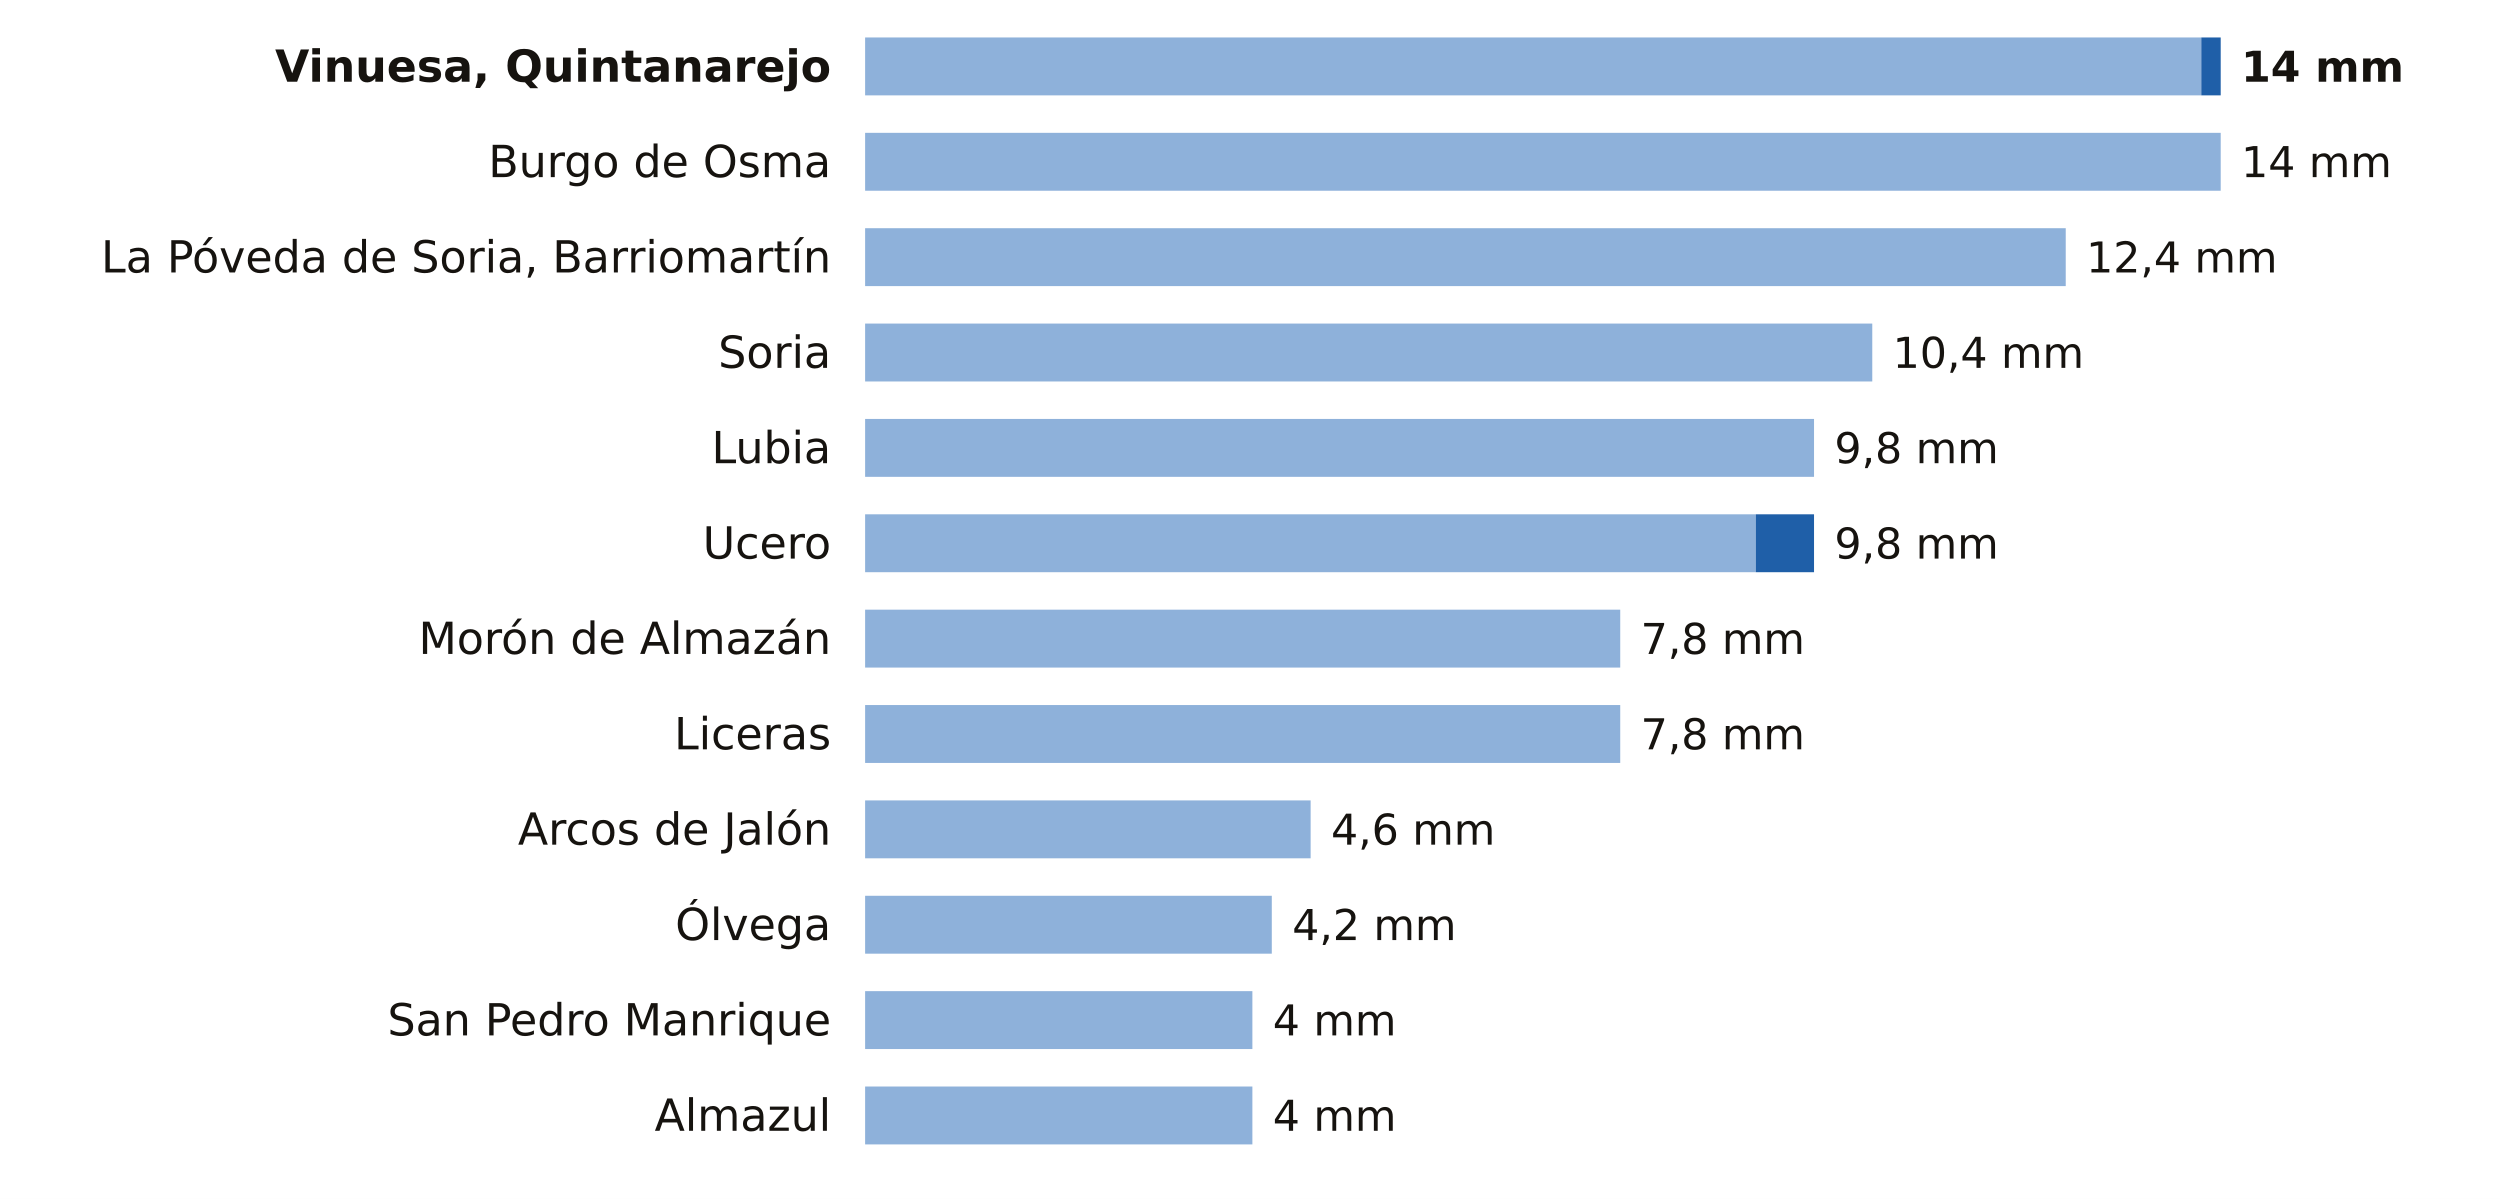
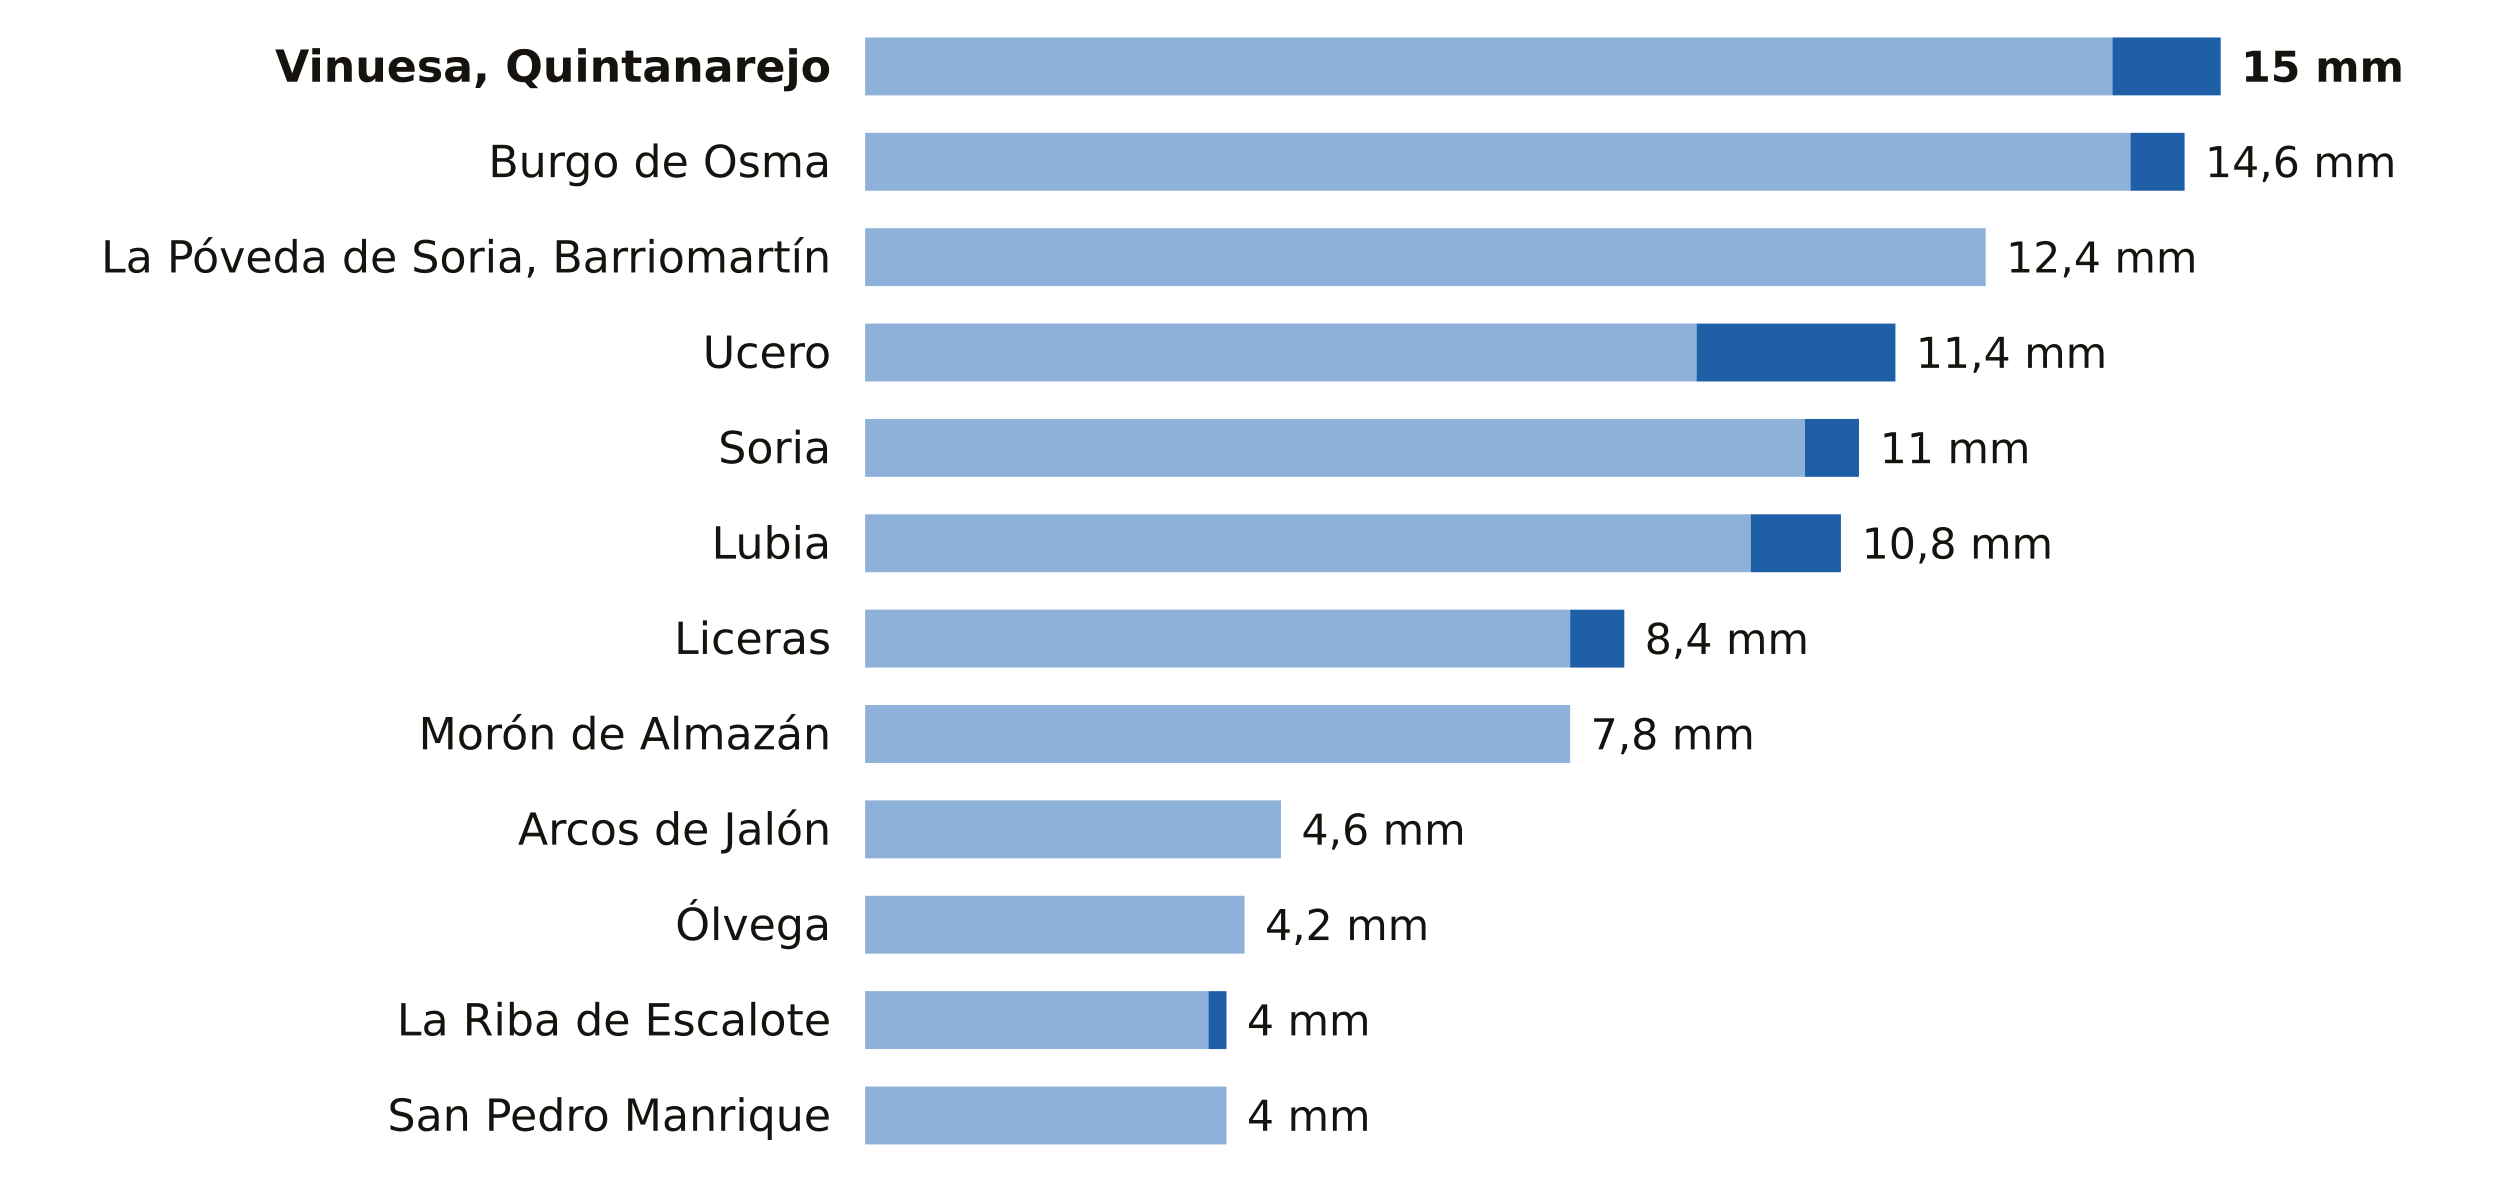
<svg xmlns="http://www.w3.org/2000/svg" viewBox="0 0 734 352" width="734" height="352" role="img" aria-label="La lluvia de los últimos 7 días en las estaciones de AEMET de Soria">
  <rect width="734" height="352" fill="#FFFFFF" />
  <text x="244.0" y="24.0" font-size="13" fill="#16130F" text-anchor="end" font-weight="600" font-family="Public Sans, DejaVu Sans, Arial, sans-serif">Vinuesa, Quintanarejo</text>
-   <rect x="254" y="11" width="392.3" height="17" fill="#8EB1DA" />
-   <rect x="646.3" y="11" width="5.7" height="17" fill="#1F5FA8" />
-   <text x="658.0" y="24.0" font-size="12.5" fill="#16130F" text-anchor="start" font-weight="700" font-family="Public Sans, DejaVu Sans, Arial, sans-serif">14 mm</text>
+   <rect x="254" y="11" width="366.2" height="17" fill="#8EB1DA" />
+   <rect x="620.2" y="11" width="31.8" height="17" fill="#1F5FA8" />
+   <text x="658.0" y="24.0" font-size="12.5" fill="#16130F" text-anchor="start" font-weight="700" font-family="Public Sans, DejaVu Sans, Arial, sans-serif">15 mm</text>
  <text x="244.0" y="52.0" font-size="13" fill="#16130F" text-anchor="end" font-weight="400" font-family="Public Sans, DejaVu Sans, Arial, sans-serif">Burgo de Osma</text>
-   <rect x="254" y="39" width="398.0" height="17" fill="#8EB1DA" />
-   <text x="658.0" y="52.0" font-size="12.5" fill="#16130F" text-anchor="start" font-weight="500" font-family="Public Sans, DejaVu Sans, Arial, sans-serif">14 mm</text>
+   <rect x="254" y="39" width="371.5" height="17" fill="#8EB1DA" />
+   <rect x="625.5" y="39" width="15.9" height="17" fill="#1F5FA8" />
+   <text x="647.4" y="52.0" font-size="12.5" fill="#16130F" text-anchor="start" font-weight="500" font-family="Public Sans, DejaVu Sans, Arial, sans-serif">14,6 mm</text>
  <text x="244.0" y="80.0" font-size="13" fill="#16130F" text-anchor="end" font-weight="400" font-family="Public Sans, DejaVu Sans, Arial, sans-serif">La Póveda de Soria, Barriomartín</text>
-   <rect x="254" y="67" width="352.5" height="17" fill="#8EB1DA" />
-   <text x="612.5" y="80.0" font-size="12.5" fill="#16130F" text-anchor="start" font-weight="500" font-family="Public Sans, DejaVu Sans, Arial, sans-serif">12,4 mm</text>
-   <text x="244.0" y="108.0" font-size="13" fill="#16130F" text-anchor="end" font-weight="400" font-family="Public Sans, DejaVu Sans, Arial, sans-serif">Soria</text>
-   <rect x="254" y="95" width="295.7" height="17" fill="#8EB1DA" />
-   <text x="555.7" y="108.0" font-size="12.5" fill="#16130F" text-anchor="start" font-weight="500" font-family="Public Sans, DejaVu Sans, Arial, sans-serif">10,4 mm</text>
-   <text x="244.0" y="136.0" font-size="13" fill="#16130F" text-anchor="end" font-weight="400" font-family="Public Sans, DejaVu Sans, Arial, sans-serif">Lubia</text>
-   <rect x="254" y="123" width="278.6" height="17" fill="#8EB1DA" />
-   <text x="538.6" y="136.0" font-size="12.5" fill="#16130F" text-anchor="start" font-weight="500" font-family="Public Sans, DejaVu Sans, Arial, sans-serif">9,8 mm</text>
-   <text x="244.0" y="164.0" font-size="13" fill="#16130F" text-anchor="end" font-weight="400" font-family="Public Sans, DejaVu Sans, Arial, sans-serif">Ucero</text>
-   <rect x="254" y="151" width="261.5" height="17" fill="#8EB1DA" />
-   <rect x="515.5" y="151" width="17.1" height="17" fill="#1F5FA8" />
-   <text x="538.6" y="164.0" font-size="12.5" fill="#16130F" text-anchor="start" font-weight="500" font-family="Public Sans, DejaVu Sans, Arial, sans-serif">9,8 mm</text>
-   <text x="244.0" y="192.0" font-size="13" fill="#16130F" text-anchor="end" font-weight="400" font-family="Public Sans, DejaVu Sans, Arial, sans-serif">Morón de Almazán</text>
-   <rect x="254" y="179" width="221.7" height="17" fill="#8EB1DA" />
-   <text x="481.7" y="192.0" font-size="12.5" fill="#16130F" text-anchor="start" font-weight="500" font-family="Public Sans, DejaVu Sans, Arial, sans-serif">7,8 mm</text>
-   <text x="244.0" y="220.0" font-size="13" fill="#16130F" text-anchor="end" font-weight="400" font-family="Public Sans, DejaVu Sans, Arial, sans-serif">Liceras</text>
-   <rect x="254" y="207" width="221.7" height="17" fill="#8EB1DA" />
-   <text x="481.7" y="220.0" font-size="12.5" fill="#16130F" text-anchor="start" font-weight="500" font-family="Public Sans, DejaVu Sans, Arial, sans-serif">7,8 mm</text>
+   <rect x="254" y="67" width="329.0" height="17" fill="#8EB1DA" />
+   <text x="589.0" y="80.0" font-size="12.5" fill="#16130F" text-anchor="start" font-weight="500" font-family="Public Sans, DejaVu Sans, Arial, sans-serif">12,4 mm</text>
+   <text x="244.0" y="108.0" font-size="13" fill="#16130F" text-anchor="end" font-weight="400" font-family="Public Sans, DejaVu Sans, Arial, sans-serif">Ucero</text>
+   <rect x="254" y="95" width="244.1" height="17" fill="#8EB1DA" />
+   <rect x="498.1" y="95" width="58.4" height="17" fill="#1F5FA8" />
+   <text x="562.5" y="108.0" font-size="12.5" fill="#16130F" text-anchor="start" font-weight="500" font-family="Public Sans, DejaVu Sans, Arial, sans-serif">11,4 mm</text>
+   <text x="244.0" y="136.0" font-size="13" fill="#16130F" text-anchor="end" font-weight="400" font-family="Public Sans, DejaVu Sans, Arial, sans-serif">Soria</text>
+   <rect x="254" y="123" width="275.9" height="17" fill="#8EB1DA" />
+   <rect x="529.9" y="123" width="15.9" height="17" fill="#1F5FA8" />
+   <text x="551.9" y="136.0" font-size="12.5" fill="#16130F" text-anchor="start" font-weight="500" font-family="Public Sans, DejaVu Sans, Arial, sans-serif">11 mm</text>
+   <text x="244.0" y="164.0" font-size="13" fill="#16130F" text-anchor="end" font-weight="400" font-family="Public Sans, DejaVu Sans, Arial, sans-serif">Lubia</text>
+   <rect x="254" y="151" width="260.0" height="17" fill="#8EB1DA" />
+   <rect x="514.0" y="151" width="26.5" height="17" fill="#1F5FA8" />
+   <text x="546.6" y="164.0" font-size="12.5" fill="#16130F" text-anchor="start" font-weight="500" font-family="Public Sans, DejaVu Sans, Arial, sans-serif">10,8 mm</text>
+   <text x="244.0" y="192.0" font-size="13" fill="#16130F" text-anchor="end" font-weight="400" font-family="Public Sans, DejaVu Sans, Arial, sans-serif">Liceras</text>
+   <rect x="254" y="179" width="207.0" height="17" fill="#8EB1DA" />
+   <rect x="461.0" y="179" width="15.9" height="17" fill="#1F5FA8" />
+   <text x="482.9" y="192.0" font-size="12.5" fill="#16130F" text-anchor="start" font-weight="500" font-family="Public Sans, DejaVu Sans, Arial, sans-serif">8,4 mm</text>
+   <text x="244.0" y="220.0" font-size="13" fill="#16130F" text-anchor="end" font-weight="400" font-family="Public Sans, DejaVu Sans, Arial, sans-serif">Morón de Almazán</text>
+   <rect x="254" y="207" width="207.0" height="17" fill="#8EB1DA" />
+   <text x="467.0" y="220.0" font-size="12.5" fill="#16130F" text-anchor="start" font-weight="500" font-family="Public Sans, DejaVu Sans, Arial, sans-serif">7,8 mm</text>
  <text x="244.0" y="248.0" font-size="13" fill="#16130F" text-anchor="end" font-weight="400" font-family="Public Sans, DejaVu Sans, Arial, sans-serif">Arcos de Jalón</text>
-   <rect x="254" y="235" width="130.8" height="17" fill="#8EB1DA" />
-   <text x="390.8" y="248.0" font-size="12.5" fill="#16130F" text-anchor="start" font-weight="500" font-family="Public Sans, DejaVu Sans, Arial, sans-serif">4,6 mm</text>
+   <rect x="254" y="235" width="122.1" height="17" fill="#8EB1DA" />
+   <text x="382.1" y="248.0" font-size="12.5" fill="#16130F" text-anchor="start" font-weight="500" font-family="Public Sans, DejaVu Sans, Arial, sans-serif">4,6 mm</text>
  <text x="244.0" y="276.0" font-size="13" fill="#16130F" text-anchor="end" font-weight="400" font-family="Public Sans, DejaVu Sans, Arial, sans-serif">Ólvega</text>
-   <rect x="254" y="263" width="119.4" height="17" fill="#8EB1DA" />
-   <text x="379.4" y="276.0" font-size="12.5" fill="#16130F" text-anchor="start" font-weight="500" font-family="Public Sans, DejaVu Sans, Arial, sans-serif">4,2 mm</text>
-   <text x="244.0" y="304.0" font-size="13" fill="#16130F" text-anchor="end" font-weight="400" font-family="Public Sans, DejaVu Sans, Arial, sans-serif">San Pedro Manrique</text>
-   <rect x="254" y="291" width="113.7" height="17" fill="#8EB1DA" />
-   <text x="373.7" y="304.0" font-size="12.5" fill="#16130F" text-anchor="start" font-weight="500" font-family="Public Sans, DejaVu Sans, Arial, sans-serif">4 mm</text>
-   <text x="244.0" y="332.0" font-size="13" fill="#16130F" text-anchor="end" font-weight="400" font-family="Public Sans, DejaVu Sans, Arial, sans-serif">Almazul</text>
-   <rect x="254" y="319" width="113.7" height="17" fill="#8EB1DA" />
-   <text x="373.7" y="332.0" font-size="12.5" fill="#16130F" text-anchor="start" font-weight="500" font-family="Public Sans, DejaVu Sans, Arial, sans-serif">4 mm</text>
+   <rect x="254" y="263" width="111.4" height="17" fill="#8EB1DA" />
+   <text x="371.4" y="276.0" font-size="12.5" fill="#16130F" text-anchor="start" font-weight="500" font-family="Public Sans, DejaVu Sans, Arial, sans-serif">4,2 mm</text>
+   <text x="244.0" y="304.0" font-size="13" fill="#16130F" text-anchor="end" font-weight="400" font-family="Public Sans, DejaVu Sans, Arial, sans-serif">La Riba de Escalote</text>
+   <rect x="254" y="291" width="100.8" height="17" fill="#8EB1DA" />
+   <rect x="354.8" y="291" width="5.3" height="17" fill="#1F5FA8" />
+   <text x="366.1" y="304.0" font-size="12.5" fill="#16130F" text-anchor="start" font-weight="500" font-family="Public Sans, DejaVu Sans, Arial, sans-serif">4 mm</text>
+   <text x="244.0" y="332.0" font-size="13" fill="#16130F" text-anchor="end" font-weight="400" font-family="Public Sans, DejaVu Sans, Arial, sans-serif">San Pedro Manrique</text>
+   <rect x="254" y="319" width="106.1" height="17" fill="#8EB1DA" />
+   <text x="366.1" y="332.0" font-size="12.5" fill="#16130F" text-anchor="start" font-weight="500" font-family="Public Sans, DejaVu Sans, Arial, sans-serif">4 mm</text>
</svg>
